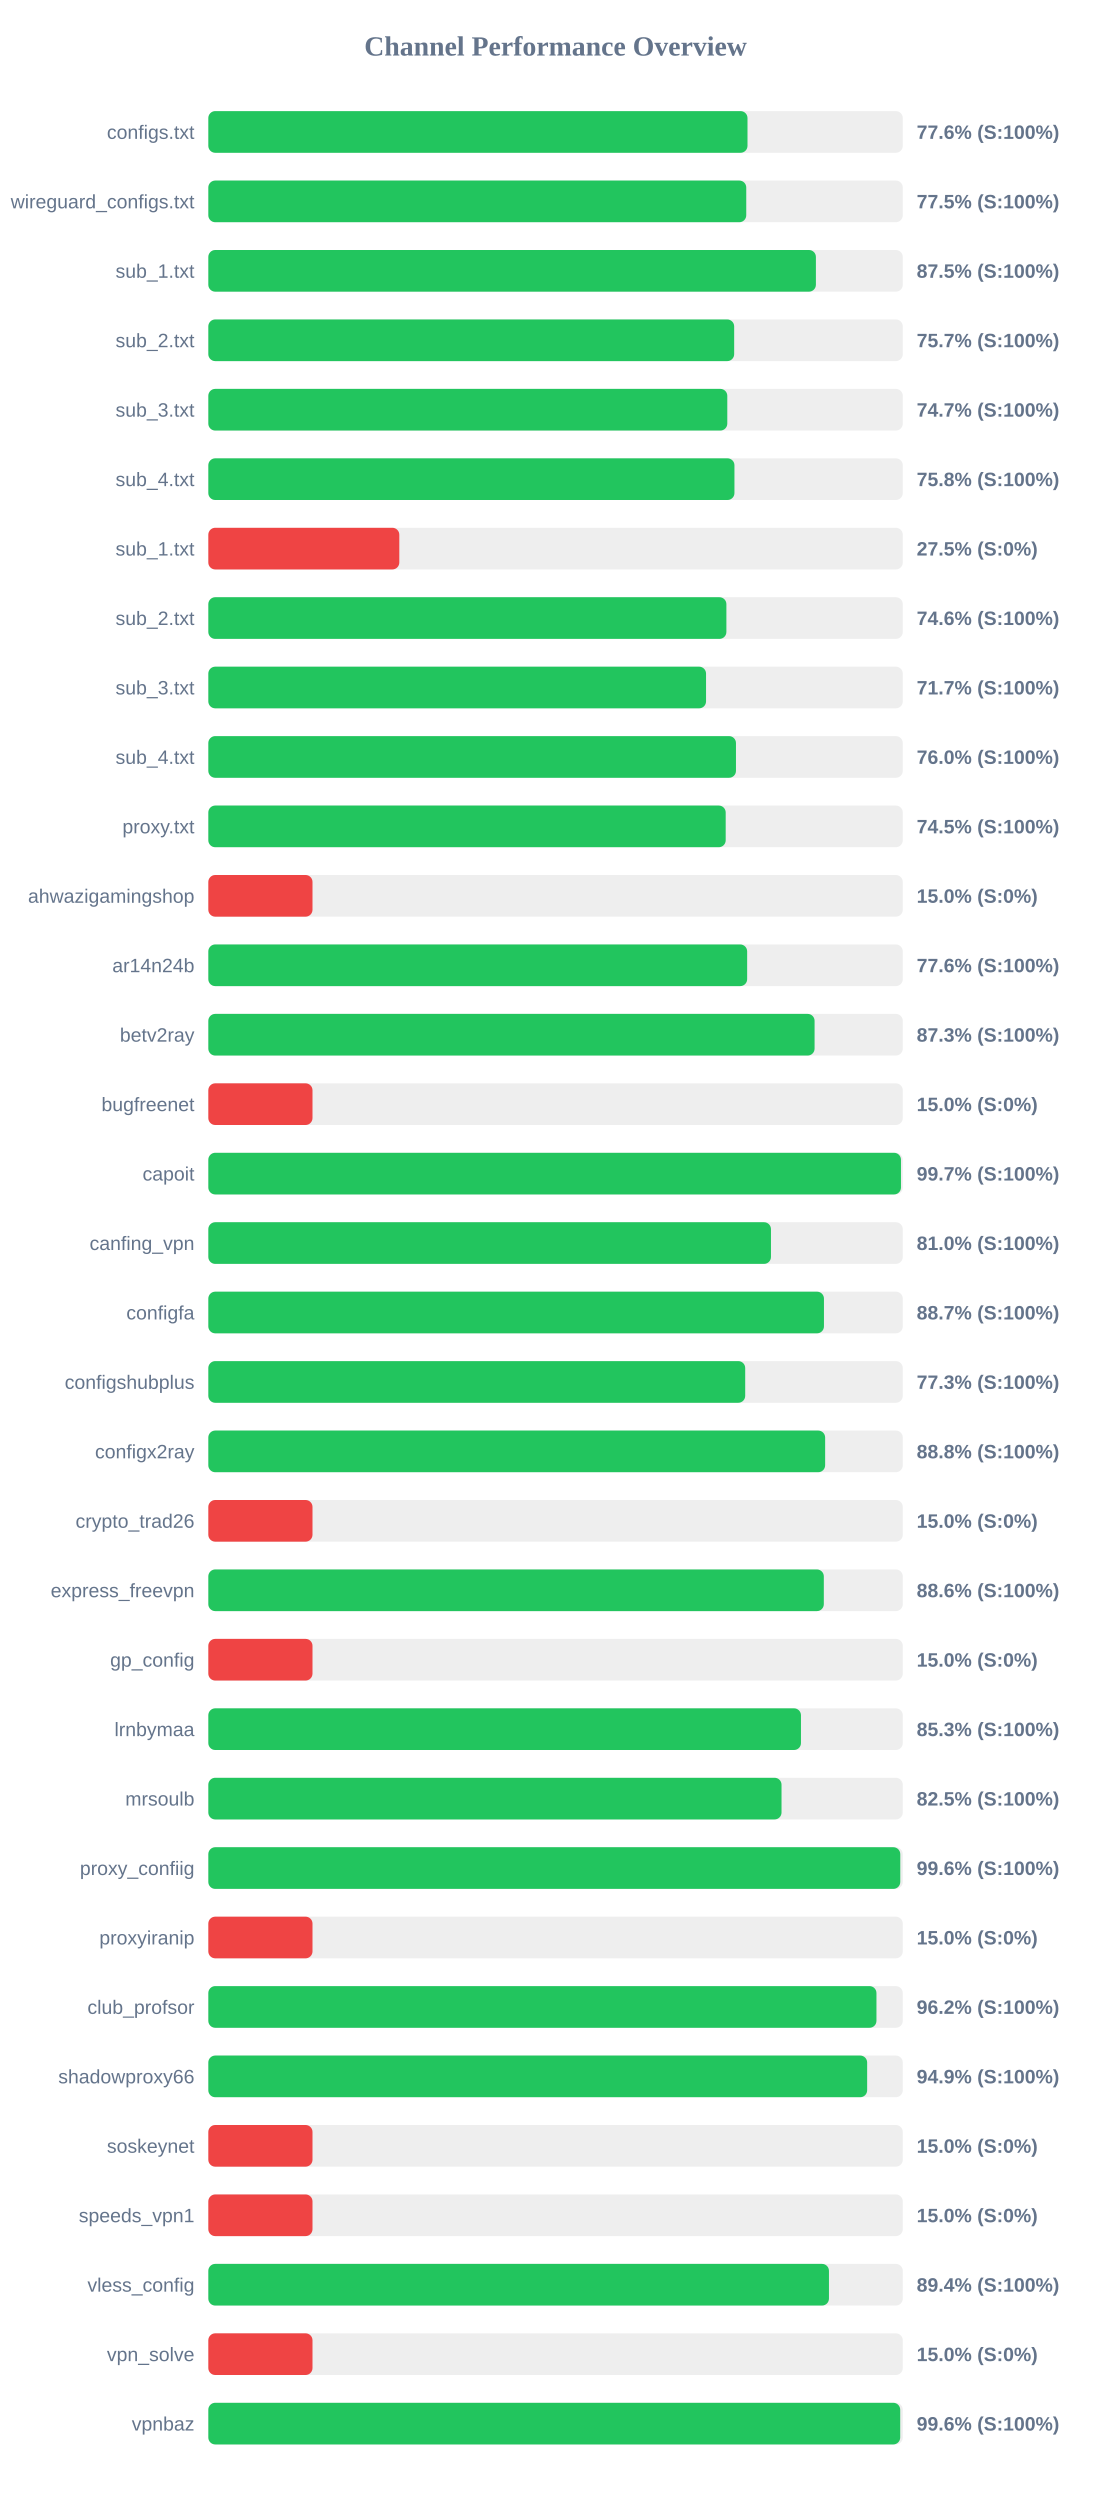
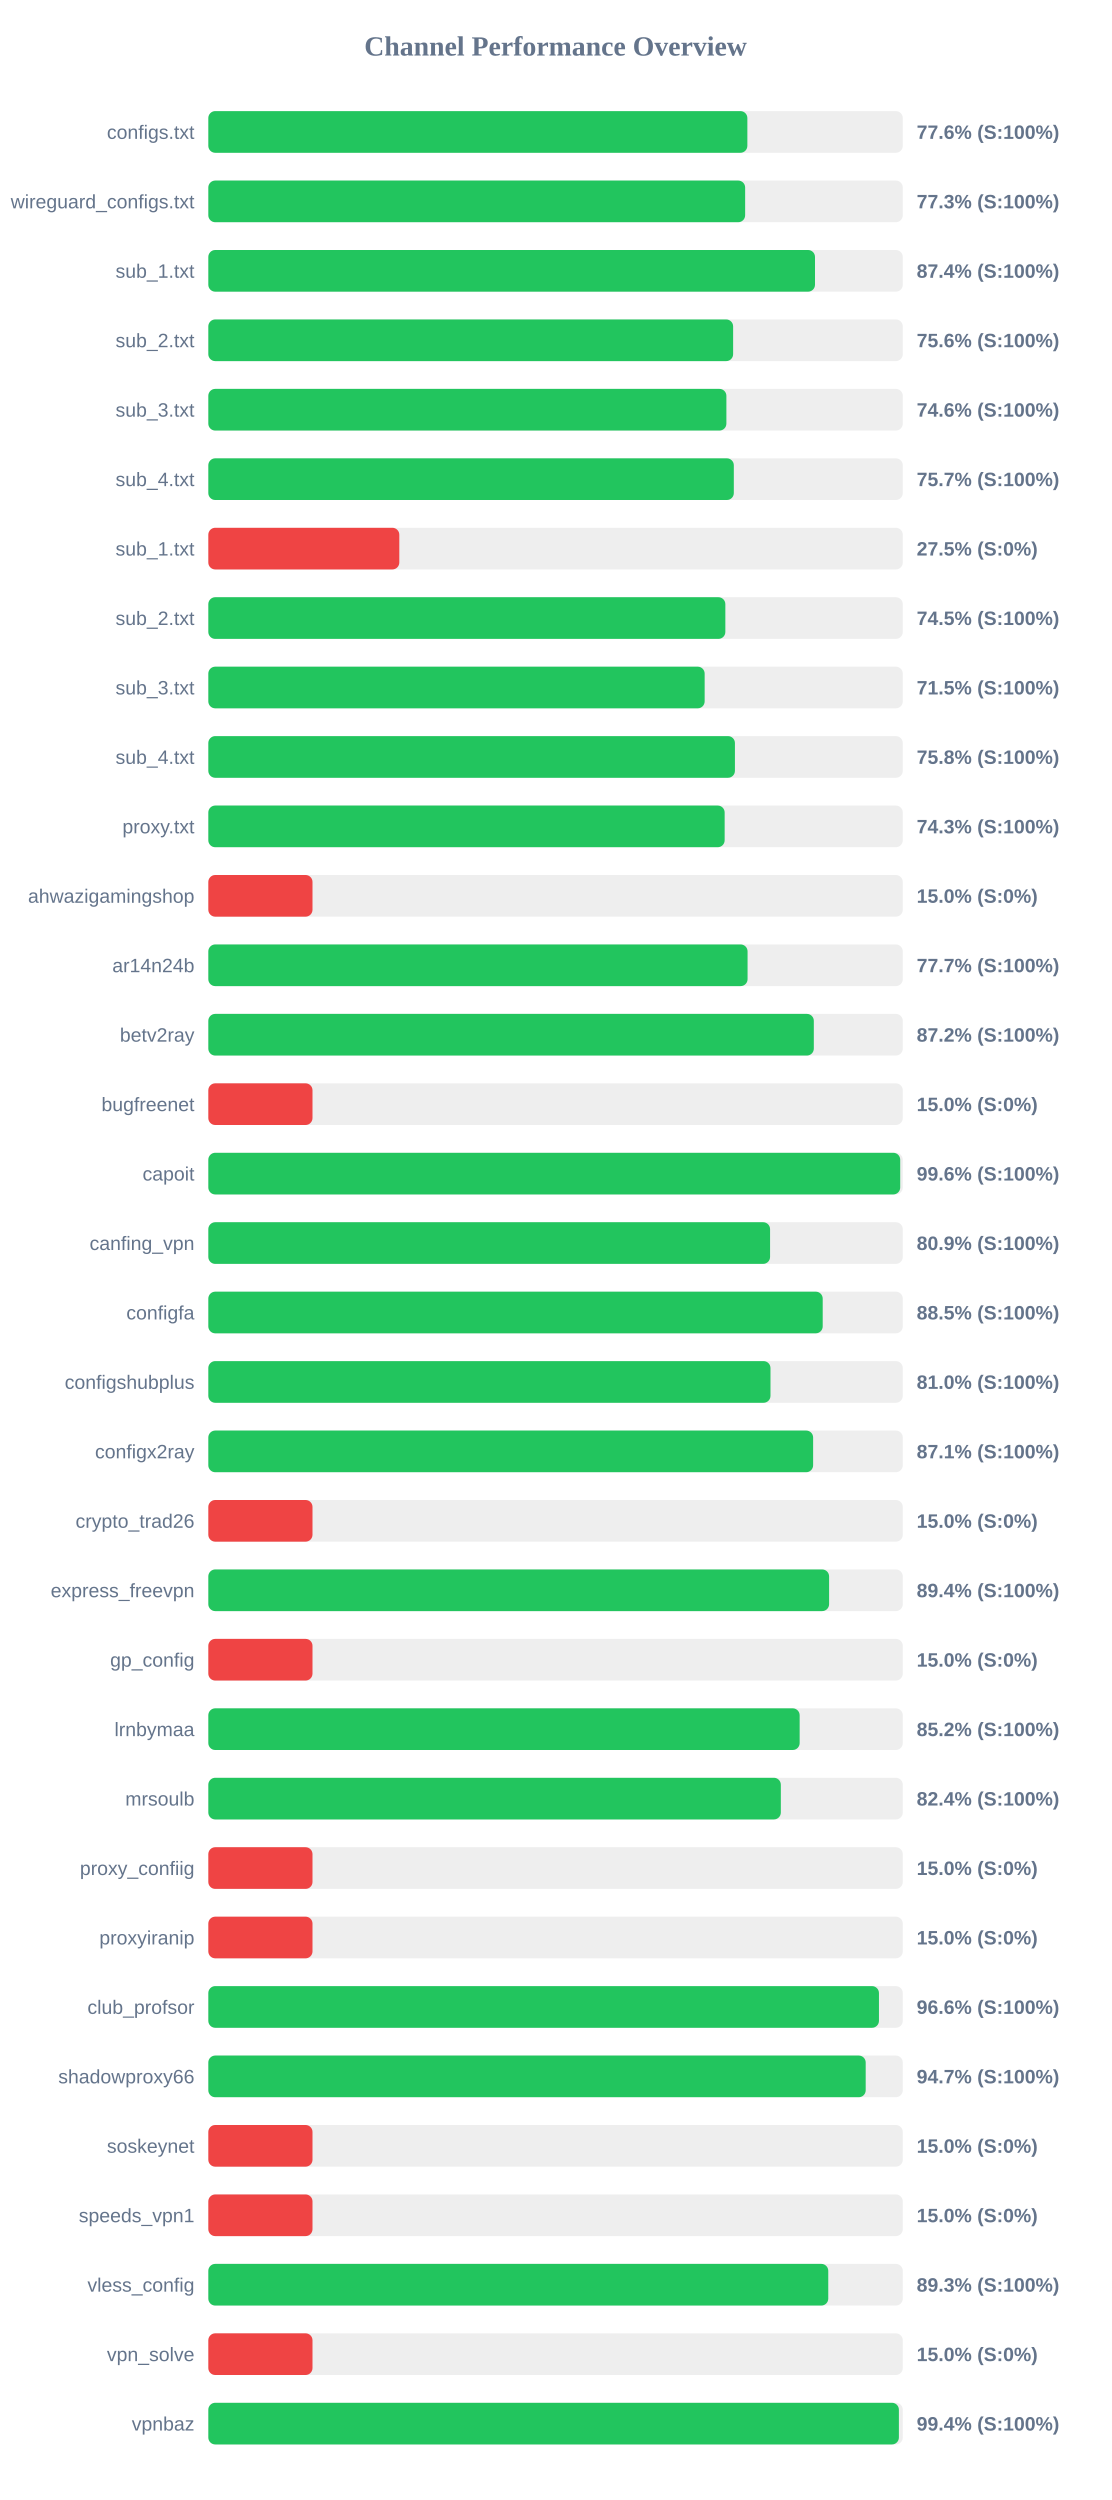
<svg xmlns="http://www.w3.org/2000/svg" width="800" height="1800" version="1.1">
  <style>
        .row { font: 14px Arial; fill: #64748b; }
        .score { font: bold 14px Arial; fill: #64748b; }
    </style>
  <text x="400" y="40" text-anchor="middle" font-size="20px" font-weight="bold" fill="#64748b">Channel Performance Overview</text>
  <rect x="150" y="80" width="500" height="30" fill="#eee" rx="5" />
-   <rect x="150" y="80" width="388.2" height="30" fill="#22c55e" rx="5" />
+   <rect x="150" y="80" width="388.1" height="30" fill="#22c55e" rx="5" />
  <text x="140" y="100" text-anchor="end" class="row">configs.txt</text>
  <text x="660" y="100" text-anchor="start" class="score">77.6% (S:100%)</text>
  <rect x="150" y="130" width="500" height="30" fill="#eee" rx="5" />
-   <rect x="150" y="130" width="387.3" height="30" fill="#22c55e" rx="5" />
+   <rect x="150" y="130" width="386.5" height="30" fill="#22c55e" rx="5" />
  <text x="140" y="150" text-anchor="end" class="row">wireguard_configs.txt</text>
-   <text x="660" y="150" text-anchor="start" class="score">77.5% (S:100%)</text>
+   <text x="660" y="150" text-anchor="start" class="score">77.3% (S:100%)</text>
  <rect x="150" y="180" width="500" height="30" fill="#eee" rx="5" />
-   <rect x="150" y="180" width="437.45" height="30" fill="#22c55e" rx="5" />
+   <rect x="150" y="180" width="436.8" height="30" fill="#22c55e" rx="5" />
  <text x="140" y="200" text-anchor="end" class="row">sub_1.txt</text>
-   <text x="660" y="200" text-anchor="start" class="score">87.5% (S:100%)</text>
+   <text x="660" y="200" text-anchor="start" class="score">87.4% (S:100%)</text>
  <rect x="150" y="230" width="500" height="30" fill="#eee" rx="5" />
-   <rect x="150" y="230" width="378.6" height="30" fill="#22c55e" rx="5" />
+   <rect x="150" y="230" width="377.85" height="30" fill="#22c55e" rx="5" />
  <text x="140" y="250" text-anchor="end" class="row">sub_2.txt</text>
-   <text x="660" y="250" text-anchor="start" class="score">75.7% (S:100%)</text>
+   <text x="660" y="250" text-anchor="start" class="score">75.6% (S:100%)</text>
  <rect x="150" y="280" width="500" height="30" fill="#eee" rx="5" />
-   <rect x="150" y="280" width="373.65" height="30" fill="#22c55e" rx="5" />
+   <rect x="150" y="280" width="373.0" height="30" fill="#22c55e" rx="5" />
  <text x="140" y="300" text-anchor="end" class="row">sub_3.txt</text>
-   <text x="660" y="300" text-anchor="start" class="score">74.7% (S:100%)</text>
+   <text x="660" y="300" text-anchor="start" class="score">74.6% (S:100%)</text>
  <rect x="150" y="330" width="500" height="30" fill="#eee" rx="5" />
-   <rect x="150" y="330" width="378.8" height="30" fill="#22c55e" rx="5" />
+   <rect x="150" y="330" width="378.35" height="30" fill="#22c55e" rx="5" />
  <text x="140" y="350" text-anchor="end" class="row">sub_4.txt</text>
-   <text x="660" y="350" text-anchor="start" class="score">75.8% (S:100%)</text>
+   <text x="660" y="350" text-anchor="start" class="score">75.7% (S:100%)</text>
  <rect x="150" y="380" width="500" height="30" fill="#eee" rx="5" />
  <rect x="150" y="380" width="137.5" height="30" fill="#ef4444" rx="5" />
  <text x="140" y="400" text-anchor="end" class="row">sub_1.txt</text>
  <text x="660" y="400" text-anchor="start" class="score">27.5% (S:0%)</text>
  <rect x="150" y="430" width="500" height="30" fill="#eee" rx="5" />
-   <rect x="150" y="430" width="373.0" height="30" fill="#22c55e" rx="5" />
+   <rect x="150" y="430" width="372.25" height="30" fill="#22c55e" rx="5" />
  <text x="140" y="450" text-anchor="end" class="row">sub_2.txt</text>
-   <text x="660" y="450" text-anchor="start" class="score">74.6% (S:100%)</text>
+   <text x="660" y="450" text-anchor="start" class="score">74.5% (S:100%)</text>
  <rect x="150" y="480" width="500" height="30" fill="#eee" rx="5" />
-   <rect x="150" y="480" width="358.35" height="30" fill="#22c55e" rx="5" />
+   <rect x="150" y="480" width="357.35" height="30" fill="#22c55e" rx="5" />
  <text x="140" y="500" text-anchor="end" class="row">sub_3.txt</text>
-   <text x="660" y="500" text-anchor="start" class="score">71.7% (S:100%)</text>
+   <text x="660" y="500" text-anchor="start" class="score">71.5% (S:100%)</text>
  <rect x="150" y="530" width="500" height="30" fill="#eee" rx="5" />
-   <rect x="150" y="530" width="379.9" height="30" fill="#22c55e" rx="5" />
+   <rect x="150" y="530" width="379.15" height="30" fill="#22c55e" rx="5" />
  <text x="140" y="550" text-anchor="end" class="row">sub_4.txt</text>
-   <text x="660" y="550" text-anchor="start" class="score">76.0% (S:100%)</text>
+   <text x="660" y="550" text-anchor="start" class="score">75.8% (S:100%)</text>
  <rect x="150" y="580" width="500" height="30" fill="#eee" rx="5" />
-   <rect x="150" y="580" width="372.5" height="30" fill="#22c55e" rx="5" />
+   <rect x="150" y="580" width="371.75" height="30" fill="#22c55e" rx="5" />
  <text x="140" y="600" text-anchor="end" class="row">proxy.txt</text>
-   <text x="660" y="600" text-anchor="start" class="score">74.5% (S:100%)</text>
+   <text x="660" y="600" text-anchor="start" class="score">74.3% (S:100%)</text>
  <rect x="150" y="630" width="500" height="30" fill="#eee" rx="5" />
  <rect x="150" y="630" width="75.0" height="30" fill="#ef4444" rx="5" />
  <text x="140" y="650" text-anchor="end" class="row">ahwazigamingshop</text>
  <text x="660" y="650" text-anchor="start" class="score">15.0% (S:0%)</text>
  <rect x="150" y="680" width="500" height="30" fill="#eee" rx="5" />
-   <rect x="150" y="680" width="387.95" height="30" fill="#22c55e" rx="5" />
+   <rect x="150" y="680" width="388.25" height="30" fill="#22c55e" rx="5" />
  <text x="140" y="700" text-anchor="end" class="row">ar14n24b</text>
-   <text x="660" y="700" text-anchor="start" class="score">77.6% (S:100%)</text>
+   <text x="660" y="700" text-anchor="start" class="score">77.7% (S:100%)</text>
  <rect x="150" y="730" width="500" height="30" fill="#eee" rx="5" />
-   <rect x="150" y="730" width="436.5" height="30" fill="#22c55e" rx="5" />
+   <rect x="150" y="730" width="435.95" height="30" fill="#22c55e" rx="5" />
  <text x="140" y="750" text-anchor="end" class="row">betv2ray</text>
-   <text x="660" y="750" text-anchor="start" class="score">87.3% (S:100%)</text>
+   <text x="660" y="750" text-anchor="start" class="score">87.2% (S:100%)</text>
  <rect x="150" y="780" width="500" height="30" fill="#eee" rx="5" />
  <rect x="150" y="780" width="75.0" height="30" fill="#ef4444" rx="5" />
  <text x="140" y="800" text-anchor="end" class="row">bugfreenet</text>
  <text x="660" y="800" text-anchor="start" class="score">15.0% (S:0%)</text>
  <rect x="150" y="830" width="500" height="30" fill="#eee" rx="5" />
-   <rect x="150" y="830" width="498.7" height="30" fill="#22c55e" rx="5" />
+   <rect x="150" y="830" width="498.15" height="30" fill="#22c55e" rx="5" />
  <text x="140" y="850" text-anchor="end" class="row">capoit</text>
-   <text x="660" y="850" text-anchor="start" class="score">99.7% (S:100%)</text>
+   <text x="660" y="850" text-anchor="start" class="score">99.6% (S:100%)</text>
  <rect x="150" y="880" width="500" height="30" fill="#eee" rx="5" />
-   <rect x="150" y="880" width="405.1" height="30" fill="#22c55e" rx="5" />
+   <rect x="150" y="880" width="404.45" height="30" fill="#22c55e" rx="5" />
  <text x="140" y="900" text-anchor="end" class="row">canfing_vpn</text>
-   <text x="660" y="900" text-anchor="start" class="score">81.0% (S:100%)</text>
+   <text x="660" y="900" text-anchor="start" class="score">80.9% (S:100%)</text>
  <rect x="150" y="930" width="500" height="30" fill="#eee" rx="5" />
-   <rect x="150" y="930" width="443.25" height="30" fill="#22c55e" rx="5" />
+   <rect x="150" y="930" width="442.35" height="30" fill="#22c55e" rx="5" />
  <text x="140" y="950" text-anchor="end" class="row">configfa</text>
-   <text x="660" y="950" text-anchor="start" class="score">88.7% (S:100%)</text>
+   <text x="660" y="950" text-anchor="start" class="score">88.5% (S:100%)</text>
  <rect x="150" y="980" width="500" height="30" fill="#eee" rx="5" />
-   <rect x="150" y="980" width="386.55" height="30" fill="#22c55e" rx="5" />
+   <rect x="150" y="980" width="404.75" height="30" fill="#22c55e" rx="5" />
  <text x="140" y="1000" text-anchor="end" class="row">configshubplus</text>
-   <text x="660" y="1000" text-anchor="start" class="score">77.3% (S:100%)</text>
+   <text x="660" y="1000" text-anchor="start" class="score">81.0% (S:100%)</text>
  <rect x="150" y="1030" width="500" height="30" fill="#eee" rx="5" />
-   <rect x="150" y="1030" width="444.1" height="30" fill="#22c55e" rx="5" />
+   <rect x="150" y="1030" width="435.45" height="30" fill="#22c55e" rx="5" />
  <text x="140" y="1050" text-anchor="end" class="row">configx2ray</text>
-   <text x="660" y="1050" text-anchor="start" class="score">88.8% (S:100%)</text>
+   <text x="660" y="1050" text-anchor="start" class="score">87.1% (S:100%)</text>
  <rect x="150" y="1080" width="500" height="30" fill="#eee" rx="5" />
  <rect x="150" y="1080" width="75.0" height="30" fill="#ef4444" rx="5" />
  <text x="140" y="1100" text-anchor="end" class="row">crypto_trad26</text>
  <text x="660" y="1100" text-anchor="start" class="score">15.0% (S:0%)</text>
  <rect x="150" y="1130" width="500" height="30" fill="#eee" rx="5" />
-   <rect x="150" y="1130" width="443.15" height="30" fill="#22c55e" rx="5" />
+   <rect x="150" y="1130" width="446.95" height="30" fill="#22c55e" rx="5" />
  <text x="140" y="1150" text-anchor="end" class="row">express_freevpn</text>
-   <text x="660" y="1150" text-anchor="start" class="score">88.6% (S:100%)</text>
+   <text x="660" y="1150" text-anchor="start" class="score">89.4% (S:100%)</text>
  <rect x="150" y="1180" width="500" height="30" fill="#eee" rx="5" />
  <rect x="150" y="1180" width="75.0" height="30" fill="#ef4444" rx="5" />
  <text x="140" y="1200" text-anchor="end" class="row">gp_config</text>
  <text x="660" y="1200" text-anchor="start" class="score">15.0% (S:0%)</text>
  <rect x="150" y="1230" width="500" height="30" fill="#eee" rx="5" />
-   <rect x="150" y="1230" width="426.7" height="30" fill="#22c55e" rx="5" />
+   <rect x="150" y="1230" width="425.75" height="30" fill="#22c55e" rx="5" />
  <text x="140" y="1250" text-anchor="end" class="row">lrnbymaa</text>
-   <text x="660" y="1250" text-anchor="start" class="score">85.3% (S:100%)</text>
+   <text x="660" y="1250" text-anchor="start" class="score">85.2% (S:100%)</text>
  <rect x="150" y="1280" width="500" height="30" fill="#eee" rx="5" />
-   <rect x="150" y="1280" width="412.7" height="30" fill="#22c55e" rx="5" />
+   <rect x="150" y="1280" width="412.2" height="30" fill="#22c55e" rx="5" />
  <text x="140" y="1300" text-anchor="end" class="row">mrsoulb</text>
-   <text x="660" y="1300" text-anchor="start" class="score">82.5% (S:100%)</text>
+   <text x="660" y="1300" text-anchor="start" class="score">82.4% (S:100%)</text>
  <rect x="150" y="1330" width="500" height="30" fill="#eee" rx="5" />
-   <rect x="150" y="1330" width="498.2" height="30" fill="#22c55e" rx="5" />
+   <rect x="150" y="1330" width="75.0" height="30" fill="#ef4444" rx="5" />
  <text x="140" y="1350" text-anchor="end" class="row">proxy_confiig</text>
-   <text x="660" y="1350" text-anchor="start" class="score">99.6% (S:100%)</text>
+   <text x="660" y="1350" text-anchor="start" class="score">15.0% (S:0%)</text>
  <rect x="150" y="1380" width="500" height="30" fill="#eee" rx="5" />
  <rect x="150" y="1380" width="75.0" height="30" fill="#ef4444" rx="5" />
  <text x="140" y="1400" text-anchor="end" class="row">proxyiranip</text>
  <text x="660" y="1400" text-anchor="start" class="score">15.0% (S:0%)</text>
  <rect x="150" y="1430" width="500" height="30" fill="#eee" rx="5" />
-   <rect x="150" y="1430" width="481.05" height="30" fill="#22c55e" rx="5" />
+   <rect x="150" y="1430" width="482.85" height="30" fill="#22c55e" rx="5" />
  <text x="140" y="1450" text-anchor="end" class="row">club_profsor</text>
-   <text x="660" y="1450" text-anchor="start" class="score">96.2% (S:100%)</text>
+   <text x="660" y="1450" text-anchor="start" class="score">96.6% (S:100%)</text>
  <rect x="150" y="1480" width="500" height="30" fill="#eee" rx="5" />
-   <rect x="150" y="1480" width="474.35" height="30" fill="#22c55e" rx="5" />
+   <rect x="150" y="1480" width="473.3" height="30" fill="#22c55e" rx="5" />
  <text x="140" y="1500" text-anchor="end" class="row">shadowproxy66</text>
-   <text x="660" y="1500" text-anchor="start" class="score">94.9% (S:100%)</text>
+   <text x="660" y="1500" text-anchor="start" class="score">94.7% (S:100%)</text>
  <rect x="150" y="1530" width="500" height="30" fill="#eee" rx="5" />
  <rect x="150" y="1530" width="75.0" height="30" fill="#ef4444" rx="5" />
  <text x="140" y="1550" text-anchor="end" class="row">soskeynet</text>
  <text x="660" y="1550" text-anchor="start" class="score">15.0% (S:0%)</text>
  <rect x="150" y="1580" width="500" height="30" fill="#eee" rx="5" />
  <rect x="150" y="1580" width="75.0" height="30" fill="#ef4444" rx="5" />
  <text x="140" y="1600" text-anchor="end" class="row">speeds_vpn1</text>
  <text x="660" y="1600" text-anchor="start" class="score">15.0% (S:0%)</text>
  <rect x="150" y="1630" width="500" height="30" fill="#eee" rx="5" />
-   <rect x="150" y="1630" width="446.85" height="30" fill="#22c55e" rx="5" />
+   <rect x="150" y="1630" width="446.35" height="30" fill="#22c55e" rx="5" />
  <text x="140" y="1650" text-anchor="end" class="row">vless_config</text>
-   <text x="660" y="1650" text-anchor="start" class="score">89.4% (S:100%)</text>
+   <text x="660" y="1650" text-anchor="start" class="score">89.3% (S:100%)</text>
  <rect x="150" y="1680" width="500" height="30" fill="#eee" rx="5" />
  <rect x="150" y="1680" width="75.0" height="30" fill="#ef4444" rx="5" />
  <text x="140" y="1700" text-anchor="end" class="row">vpn_solve</text>
  <text x="660" y="1700" text-anchor="start" class="score">15.0% (S:0%)</text>
  <rect x="150" y="1730" width="500" height="30" fill="#eee" rx="5" />
-   <rect x="150" y="1730" width="498.15" height="30" fill="#22c55e" rx="5" />
+   <rect x="150" y="1730" width="497.2" height="30" fill="#22c55e" rx="5" />
  <text x="140" y="1750" text-anchor="end" class="row">vpnbaz</text>
-   <text x="660" y="1750" text-anchor="start" class="score">99.6% (S:100%)</text>
+   <text x="660" y="1750" text-anchor="start" class="score">99.4% (S:100%)</text>
</svg>
